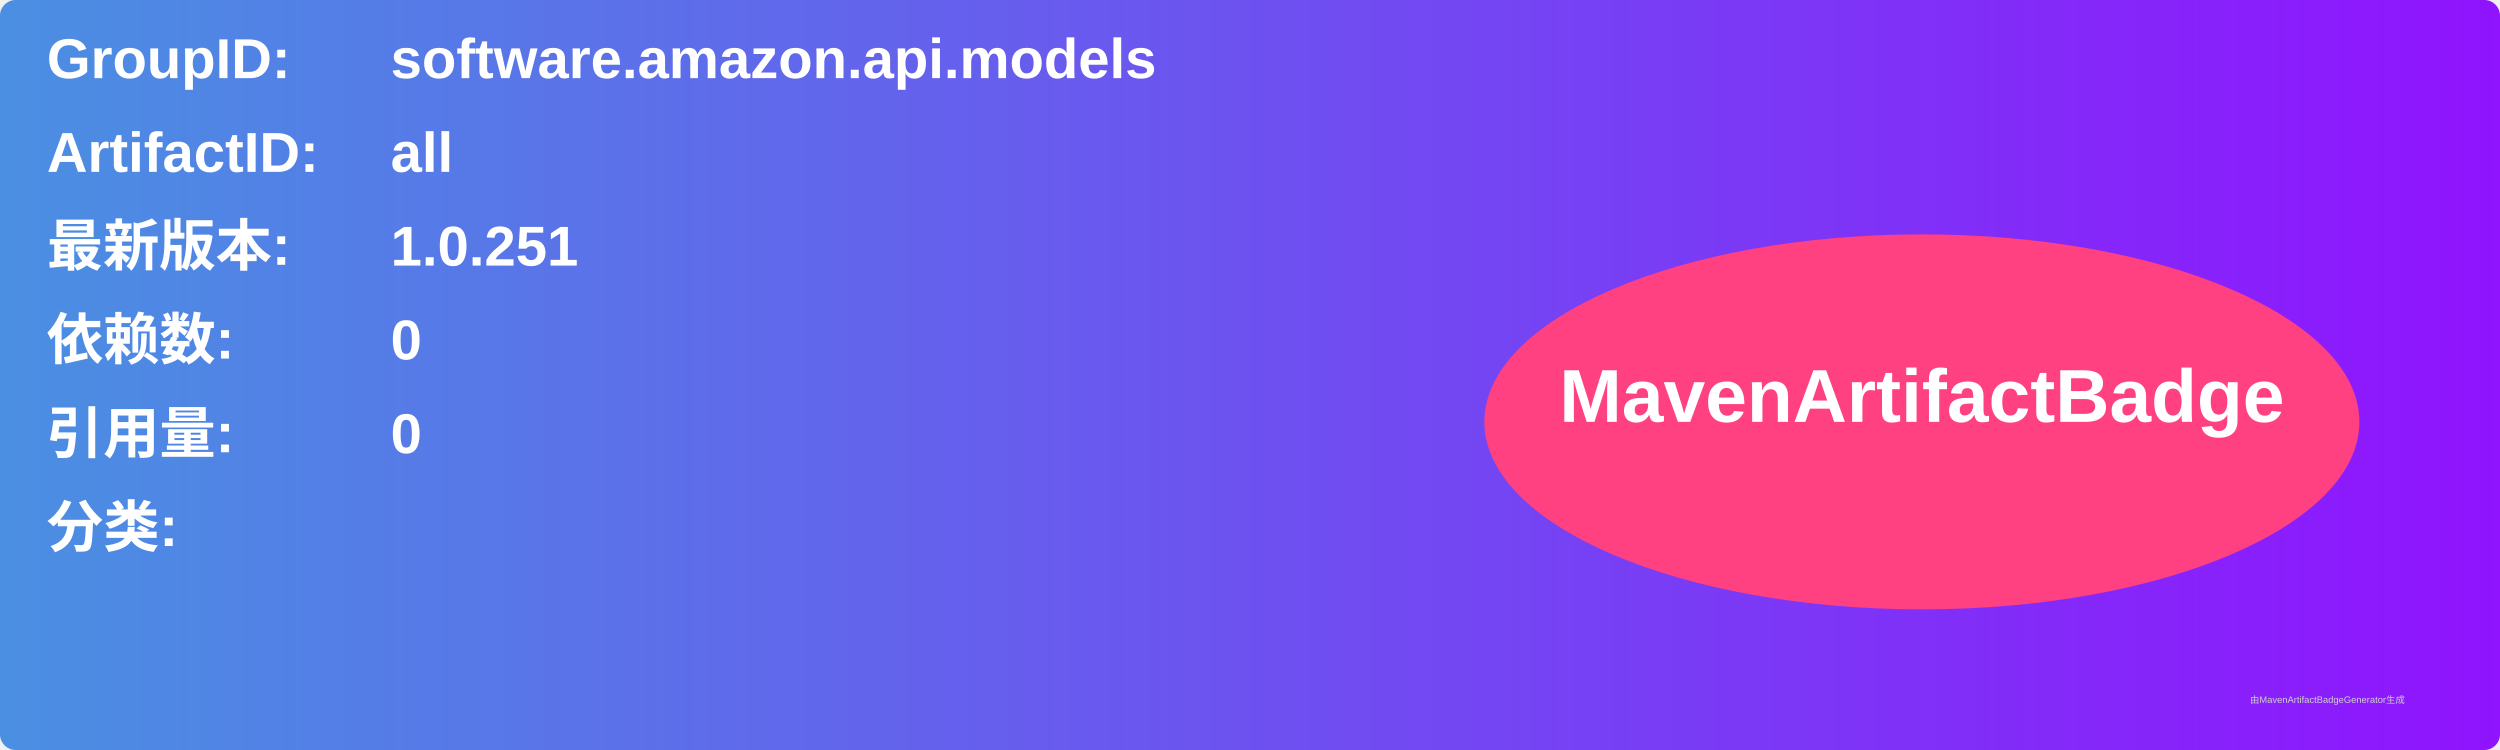
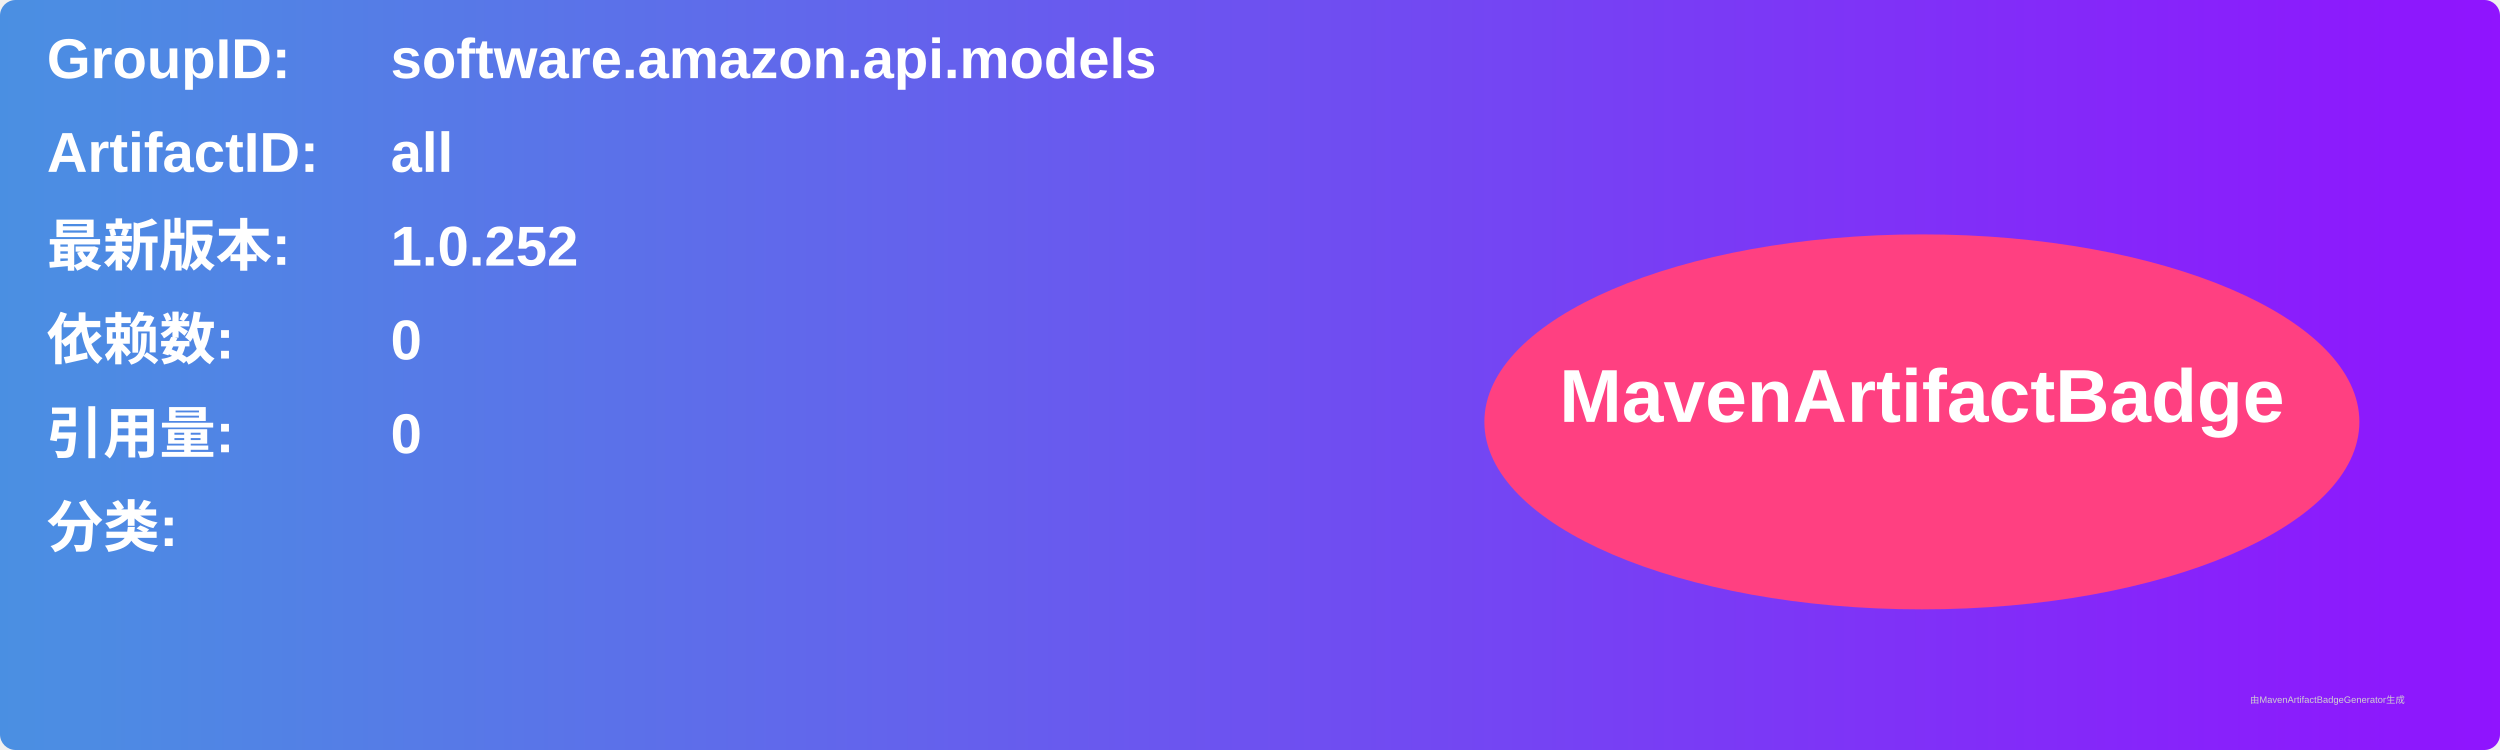
<svg xmlns="http://www.w3.org/2000/svg" width="800" height="240" viewBox="0 0 800 240">
  <linearGradient id="grad" x1="0%" y1="0%" x2="100%" y2="0%">
    <stop offset="0%" stop-color="#4a90e2" />
    <stop offset="100%" stop-color="#9013fe" />
  </linearGradient>
  <rect width="100%" height="100%" rx="5" ry="5" fill="url(#grad)" />
  <g transform="translate(15, 15)">
    <text x="0" y="10" font-family="Arial" font-size="18" fill="white" font-weight="bold" width="260">GroupID:</text>
    <text x="110" y="10" font-family="Arial" font-size="18" fill="white" font-weight="bold" width="460">software.amazon.api.models</text>
    <text x="0" y="40" font-family="Arial" font-size="18" fill="white" font-weight="bold" width="260">ArtifactID:</text>
    <text x="110" y="40" font-family="Arial" font-size="18" fill="white" font-weight="bold" width="460">all</text>
    <text x="0" y="70" font-family="Arial" font-size="18" fill="white" font-weight="bold">最新版本:</text>
    <text x="110" y="70" font-family="Arial" font-size="18" fill="white" font-weight="bold">
-       <tspan font-weight="bold">1.0.251</tspan>
+       <tspan font-weight="bold">1.0.252</tspan>
    </text>
    <text x="0" y="100" font-family="Arial" font-size="18" fill="white" font-weight="bold">依赖数: </text>
    <text x="110" y="100" font-family="Arial" font-size="18" fill="white">
      <tspan font-weight="bold">0</tspan>
    </text>
    <text x="0" y="130" font-family="Arial" font-size="18" fill="white" font-weight="bold">引用量: </text>
    <text x="110" y="130" font-family="Arial" font-size="18" fill="white">
      <tspan font-weight="bold">0</tspan>
    </text>
    <text x="0" y="160" font-family="Arial" font-size="18" fill="white" font-weight="bold">分类:</text>
    <text x="10" y="190" font-family="Arial" font-size="10" fill="white">
      <tspan font-weight="bold" />
    </text>
    <ellipse cx="600" cy="120" rx="140" ry="60" fill="#ff4081" />
    <text x="600" y="120" text-anchor="middle" font-family="Arial" font-size="24" fill="white" font-weight="bold">MavenArtifactBadge</text>
  </g>
  <text x="720" y="225" font-family="Arial" font-size="3" fill="#d0d0d0">由MavenArtifactBadgeGenerator生成</text>
</svg>
